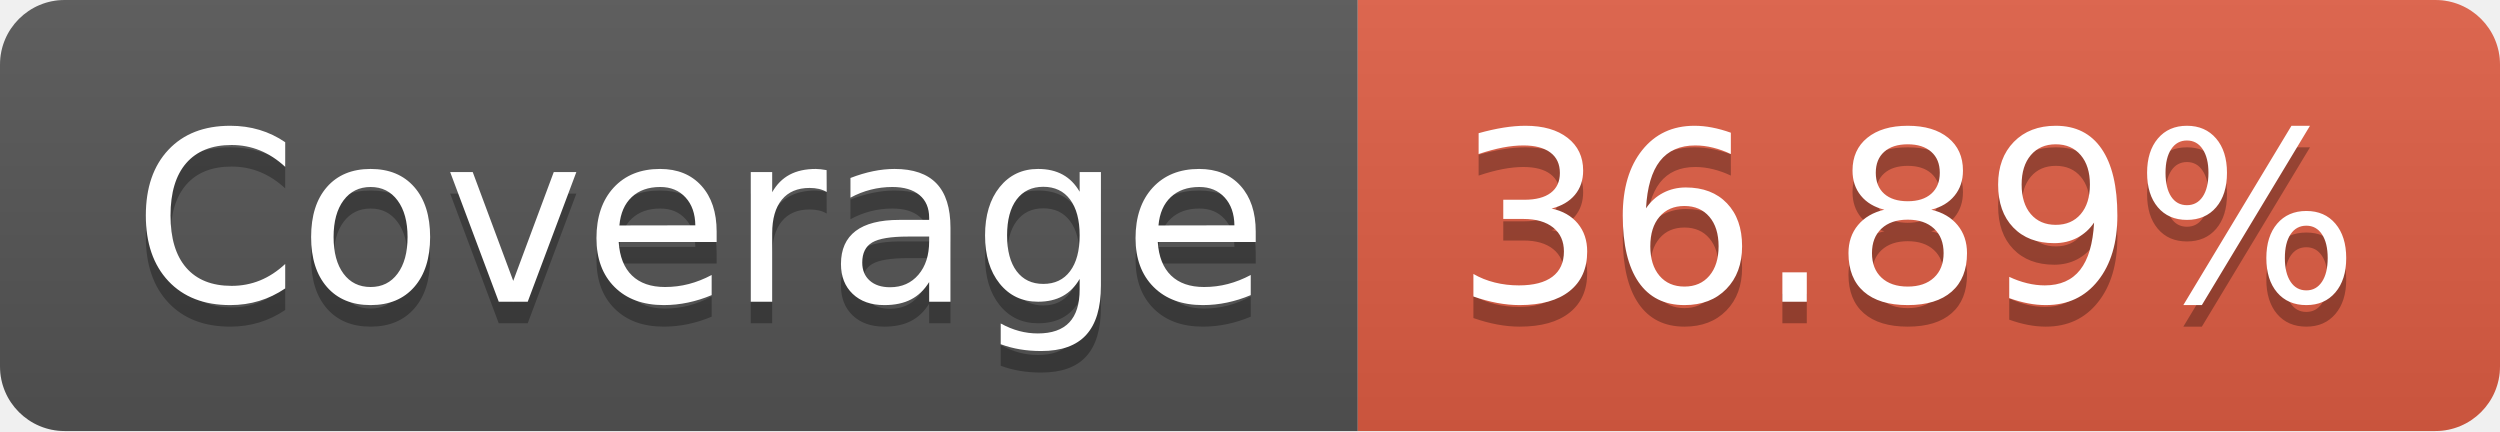
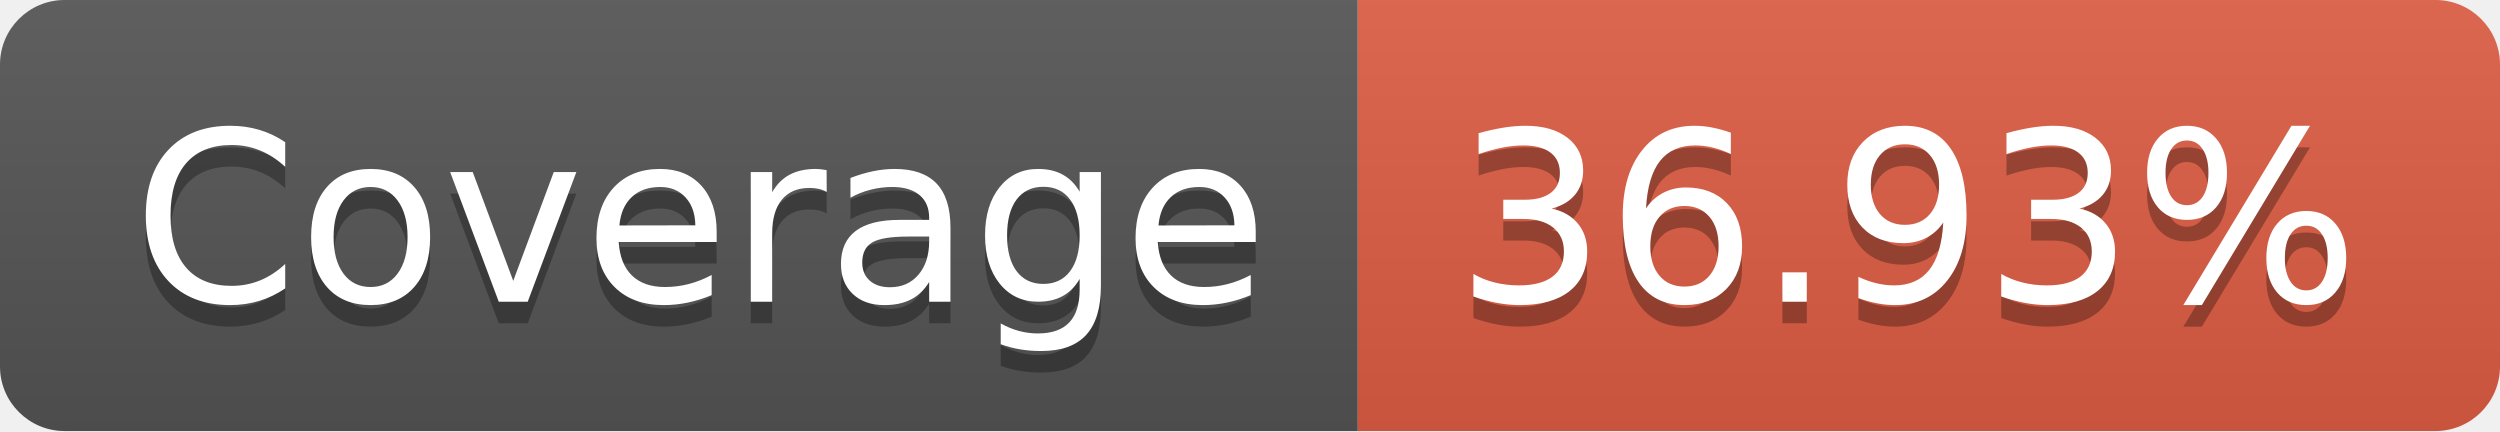
- <svg xmlns="http://www.w3.org/2000/svg" width="116" height="20" role="img" aria-label="Coverage: 36.89%">
+ <svg xmlns="http://www.w3.org/2000/svg" width="116" height="20" role="img" aria-label="Coverage: 36.93%">
  <linearGradient id="s" x2="0" y2="100%">
    <stop offset="0" stop-color="#bbb" stop-opacity=".1" />
    <stop offset="1" stop-opacity=".1" />
  </linearGradient>
  <clipPath id="r">
    <rect width="116" height="20" rx="3" fill="#fff" />
  </clipPath>
  <g clip-path="url(#r)">
    <rect width="63" height="20" fill="#555" />
    <rect x="63" width="53" height="20" fill="#e05d44" />
    <rect width="116" height="20" fill="url(#s)" />
  </g>
  <g fill="#fff" text-anchor="middle" font-family="Verdana,Geneva,DejaVu Sans,sans-serif" text-rendering="geometricPrecision" font-size="110">
    <text aria-hidden="true" x="325" y="150" fill="#010101" fill-opacity=".3" transform="scale(.1)" textLength="530">Coverage</text>
    <text x="325" y="140" transform="scale(.1)" fill="#fff" textLength="530">Coverage</text>
-     <text aria-hidden="true" x="885" y="150" fill="#010101" fill-opacity=".3" transform="scale(.1)" textLength="430">36.89%</text>
-     <text x="885" y="140" transform="scale(.1)" fill="#fff" textLength="430">36.89%</text>
+     <text aria-hidden="true" x="885" y="150" fill="#010101" fill-opacity=".3" transform="scale(.1)" textLength="430">36.93%</text>
+     <text x="885" y="140" transform="scale(.1)" fill="#fff" textLength="430">36.93%</text>
  </g>
</svg>
